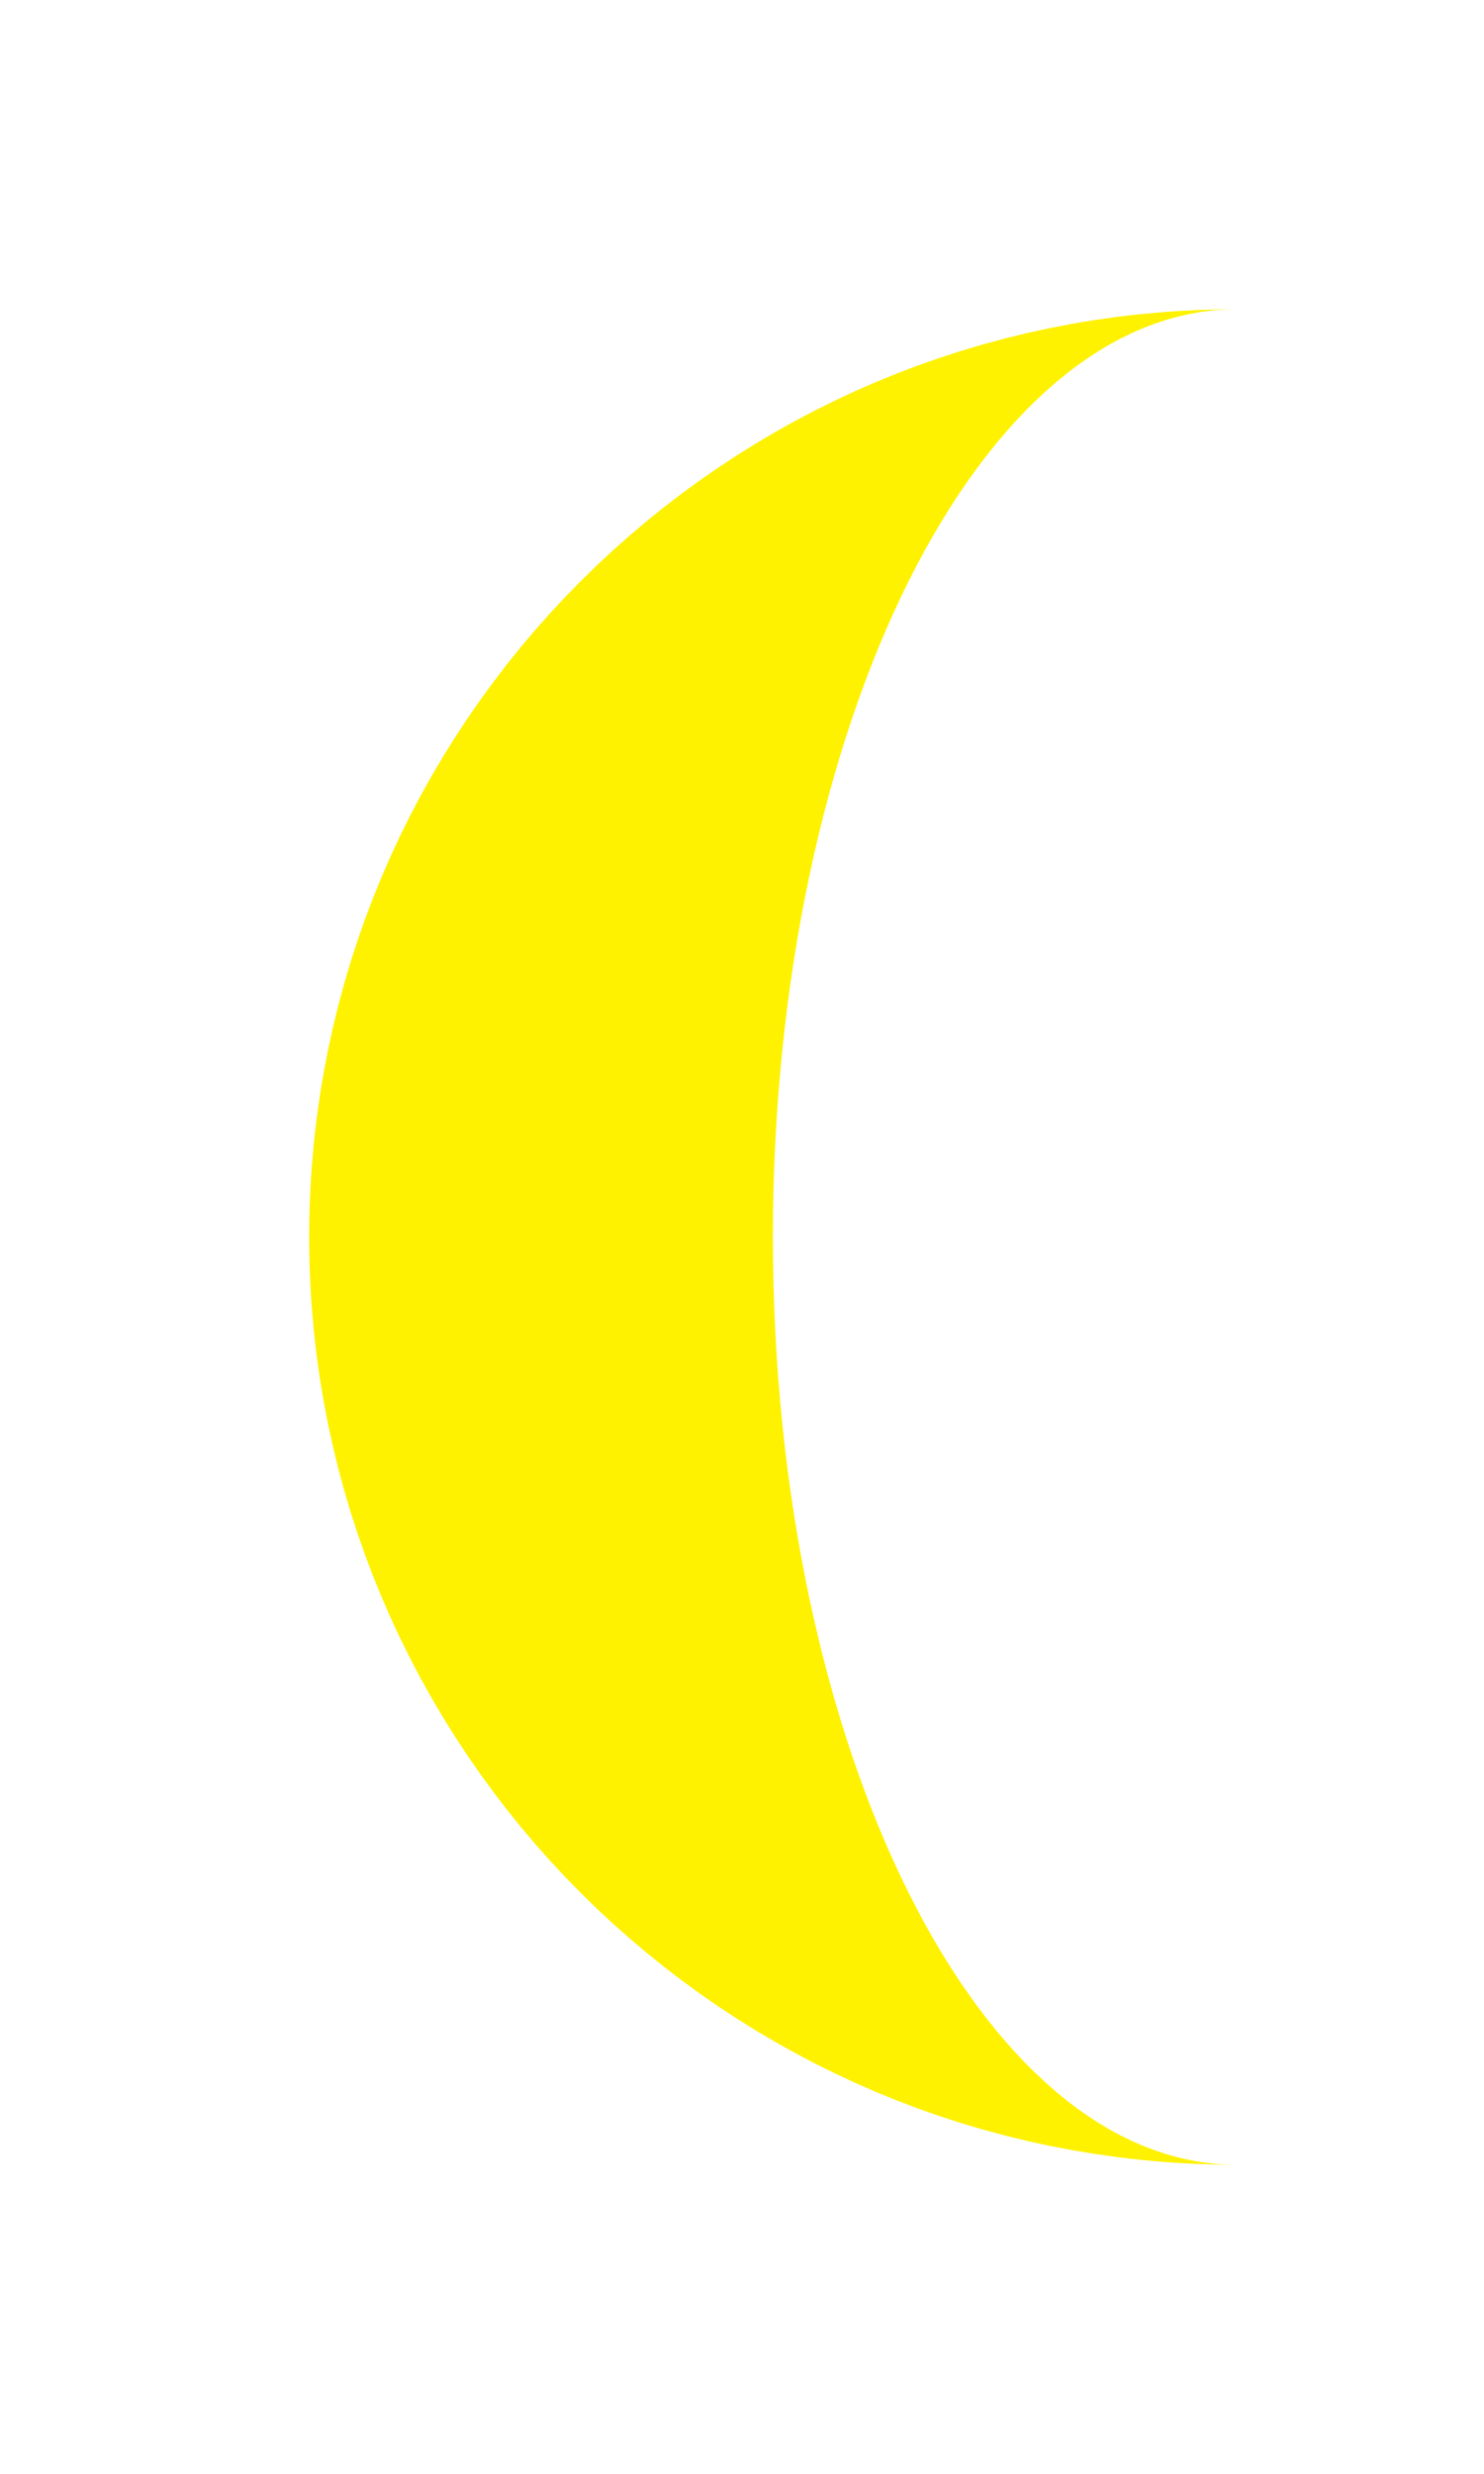
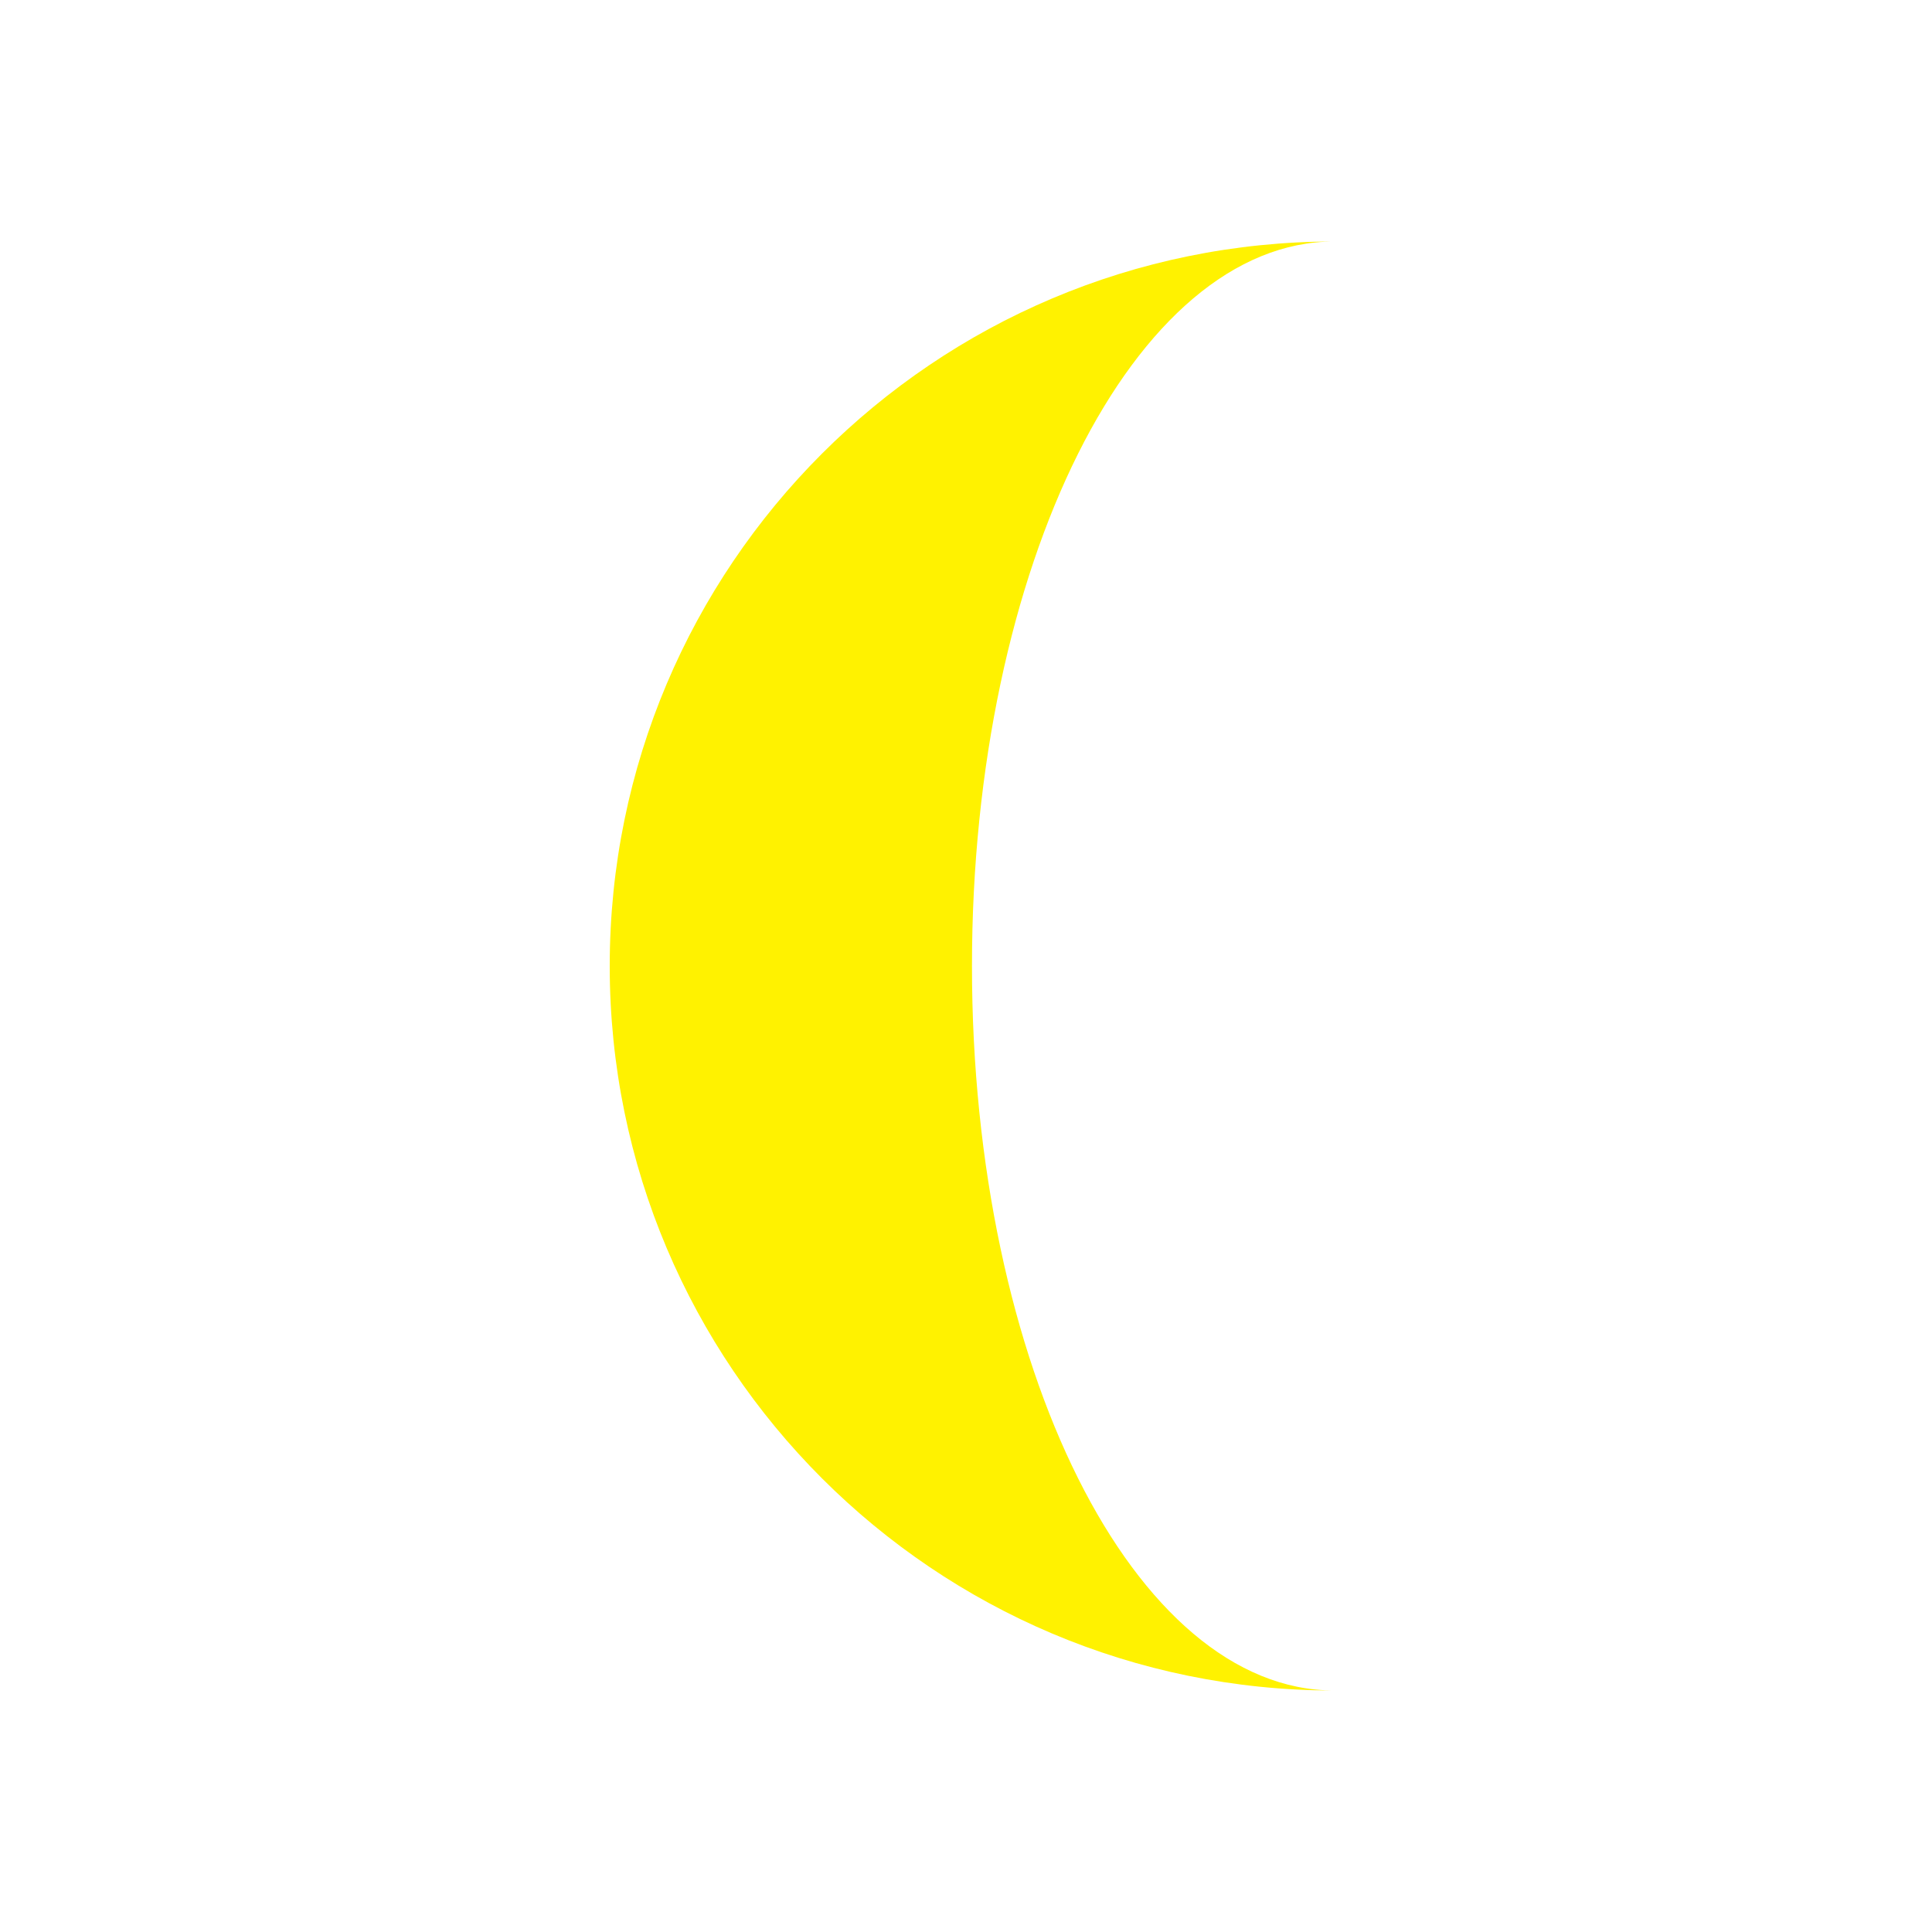
- <svg xmlns="http://www.w3.org/2000/svg" version="1.1" viewBox="0 0 60 100">
-   <path d="M 50 50 v-37.5 a37.5,37.5 0 0,0 0,75.0 a18.75,37.5 0 0,1 0,-75.0 " fill="#fff200" />
+ <svg xmlns="http://www.w3.org/2000/svg" version="1.1" viewBox="0 0 100 100" id="svg3109" width="100%" height="100%">
+   <defs id="defs3115" />
+   <path d="M 69.059,50 V 12.5 a 37.5,37.5 0 1 0 0,75 18.75,37.5 0 1 1 0,-75" id="path3111" style="fill:#fff200" />
</svg>
